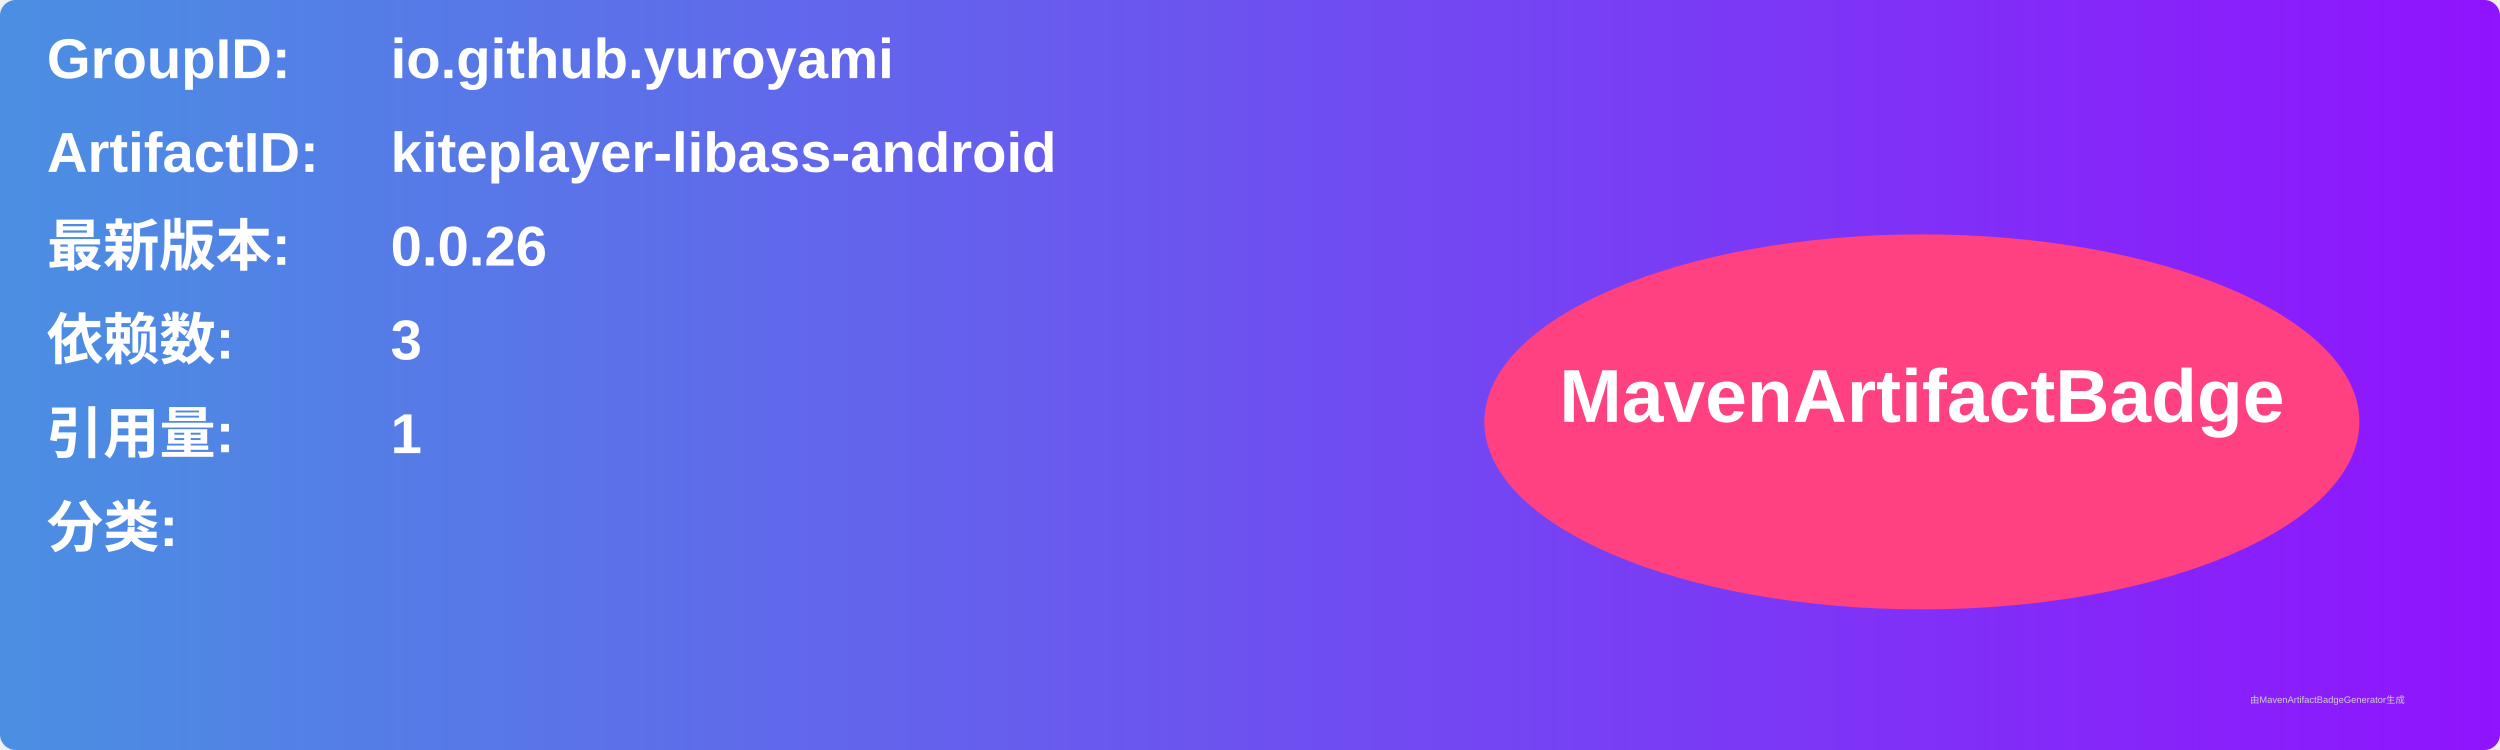
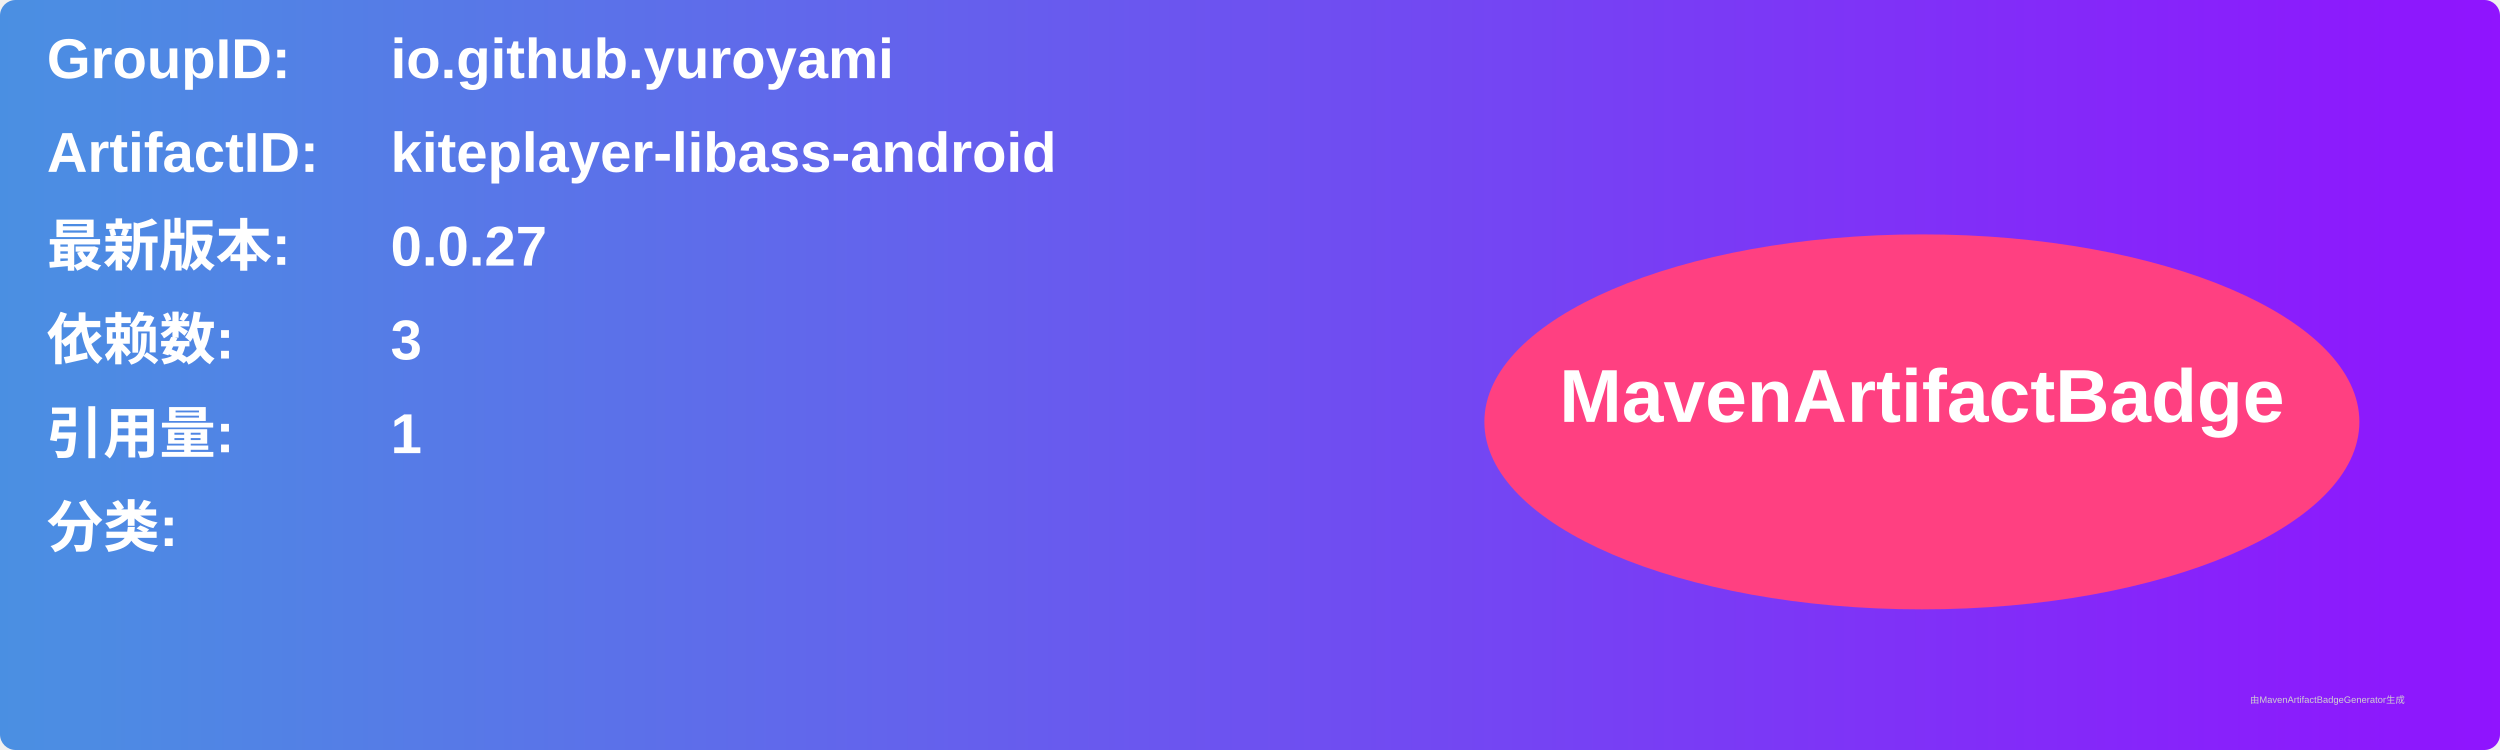
<svg xmlns="http://www.w3.org/2000/svg" width="800" height="240" viewBox="0 0 800 240">
  <linearGradient id="grad" x1="0%" y1="0%" x2="100%" y2="0%">
    <stop offset="0%" stop-color="#4a90e2" />
    <stop offset="100%" stop-color="#9013fe" />
  </linearGradient>
  <rect width="100%" height="100%" rx="5" ry="5" fill="url(#grad)" />
  <g transform="translate(15, 15)">
    <text x="0" y="10" font-family="Arial" font-size="18" fill="white" font-weight="bold" width="260">GroupID:</text>
    <text x="110" y="10" font-family="Arial" font-size="18" fill="white" font-weight="bold" width="460">io.github.yuroyami</text>
    <text x="0" y="40" font-family="Arial" font-size="18" fill="white" font-weight="bold" width="260">ArtifactID:</text>
    <text x="110" y="40" font-family="Arial" font-size="18" fill="white" font-weight="bold" width="460">kiteplayer-libass-android</text>
    <text x="0" y="70" font-family="Arial" font-size="18" fill="white" font-weight="bold">最新版本:</text>
    <text x="110" y="70" font-family="Arial" font-size="18" fill="white" font-weight="bold">
-       <tspan font-weight="bold">0.0.26</tspan>
+       <tspan font-weight="bold">0.0.27</tspan>
    </text>
    <text x="0" y="100" font-family="Arial" font-size="18" fill="white" font-weight="bold">依赖数: </text>
    <text x="110" y="100" font-family="Arial" font-size="18" fill="white">
      <tspan font-weight="bold">3</tspan>
    </text>
    <text x="0" y="130" font-family="Arial" font-size="18" fill="white" font-weight="bold">引用量: </text>
    <text x="110" y="130" font-family="Arial" font-size="18" fill="white">
      <tspan font-weight="bold">1</tspan>
    </text>
    <text x="0" y="160" font-family="Arial" font-size="18" fill="white" font-weight="bold">分类:</text>
    <text x="10" y="190" font-family="Arial" font-size="10" fill="white">
      <tspan font-weight="bold" />
    </text>
    <ellipse cx="600" cy="120" rx="140" ry="60" fill="#ff4081" />
    <text x="600" y="120" text-anchor="middle" font-family="Arial" font-size="24" fill="white" font-weight="bold">MavenArtifactBadge</text>
  </g>
  <text x="720" y="225" font-family="Arial" font-size="3" fill="#d0d0d0">由MavenArtifactBadgeGenerator生成</text>
</svg>
